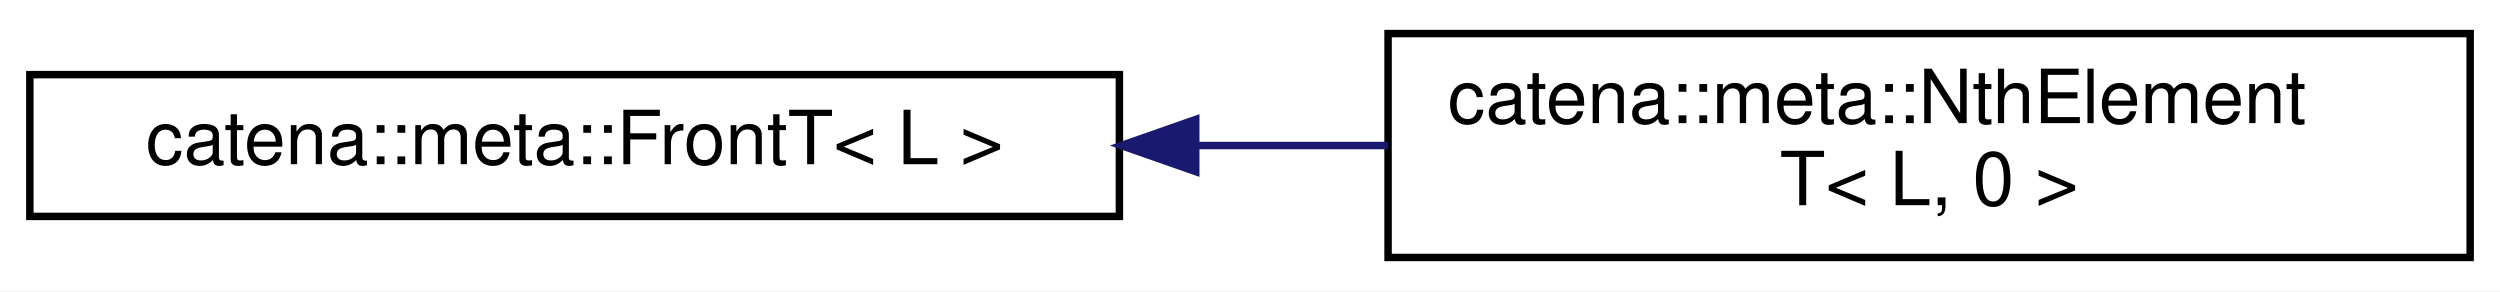
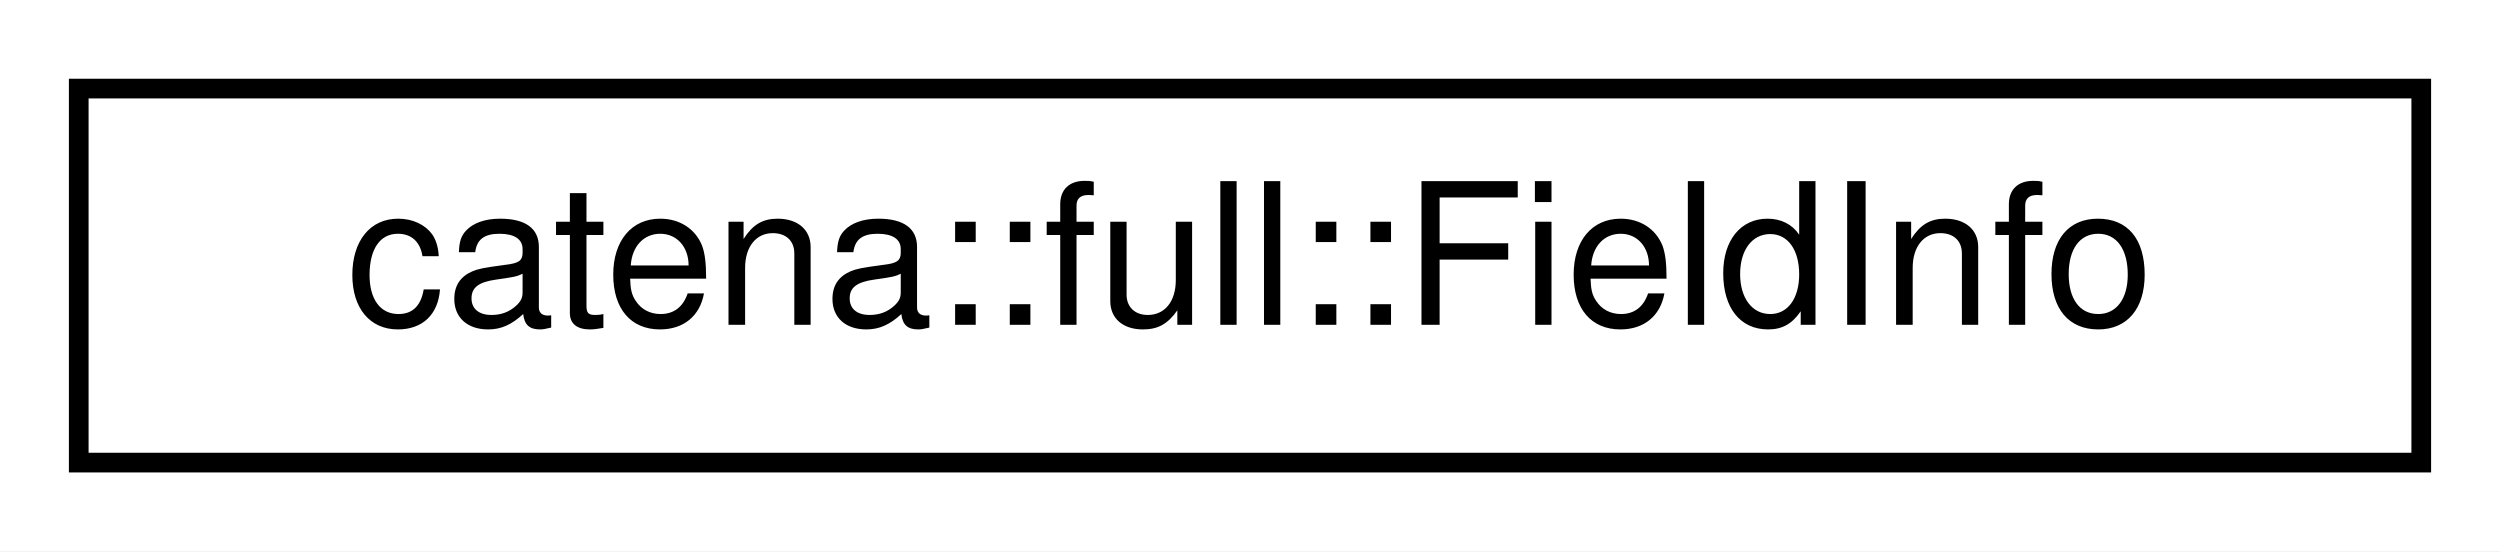
- <svg xmlns="http://www.w3.org/2000/svg" xmlns:xlink="http://www.w3.org/1999/xlink" width="335pt" height="39pt" viewBox="0.00 0.00 335.00 39.00">
-   <g id="graph0" class="graph" transform="scale(1 1) rotate(0) translate(4 35)">
-     <polygon fill="white" stroke="transparent" points="-4,4 -4,-35 331,-35 331,4 -4,4" />
+ <svg xmlns="http://www.w3.org/2000/svg" xmlns:xlink="http://www.w3.org/1999/xlink" width="127pt" height="28pt" viewBox="0.00 0.00 127.00 28.00">
+   <g id="graph0" class="graph" transform="scale(1 1) rotate(0) translate(4 24)">
+     <polygon fill="white" stroke="transparent" points="-4,4 -4,-24 123,-24 123,4 -4,4" />
    <g id="node1" class="node">
      <g id="a_node1">
-         <a xlink:href="classcatena_1_1meta_1_1FrontT.html" target="_top" xlink:title=" ">
-           <polygon fill="white" stroke="black" points="0,-6 0,-25 146,-25 146,-6 0,-6" />
-           <text text-anchor="middle" x="73" y="-13" font-family="Helvetica,sans-Serif" font-size="10.00">catena::meta::FrontT&lt; L &gt;</text>
+         <a xlink:href="structcatena_1_1full_1_1FieldInfo.html" target="_top" xlink:title=" ">
+           <polygon fill="white" stroke="black" points="0,-0.5 0,-19.5 119,-19.5 119,-0.5 0,-0.5" />
+           <text text-anchor="middle" x="59.5" y="-7.5" font-family="Helvetica,sans-Serif" font-size="10.00">catena::full::FieldInfo</text>
        </a>
      </g>
    </g>
-     <g id="node2" class="node">
-       <g id="a_node2">
-         <a xlink:href="classcatena_1_1meta_1_1NthElementT_3_01L_00_010_01_4.html" target="_top" xlink:title=" ">
-           <polygon fill="white" stroke="black" points="182,-0.5 182,-30.5 327,-30.5 327,-0.5 182,-0.5" />
-           <text text-anchor="start" x="190" y="-18.5" font-family="Helvetica,sans-Serif" font-size="10.00">catena::meta::NthElement</text>
-           <text text-anchor="middle" x="254.5" y="-7.5" font-family="Helvetica,sans-Serif" font-size="10.00">T&lt; L, 0 &gt;</text>
-         </a>
-       </g>
-     </g>
-     <g id="edge1" class="edge">
-       <path fill="none" stroke="midnightblue" d="M156.26,-15.5C164.85,-15.5 173.54,-15.5 182,-15.5" />
-       <polygon fill="midnightblue" stroke="midnightblue" points="156.23,-12 146.23,-15.5 156.23,-19 156.23,-12" />
-     </g>
  </g>
</svg>
